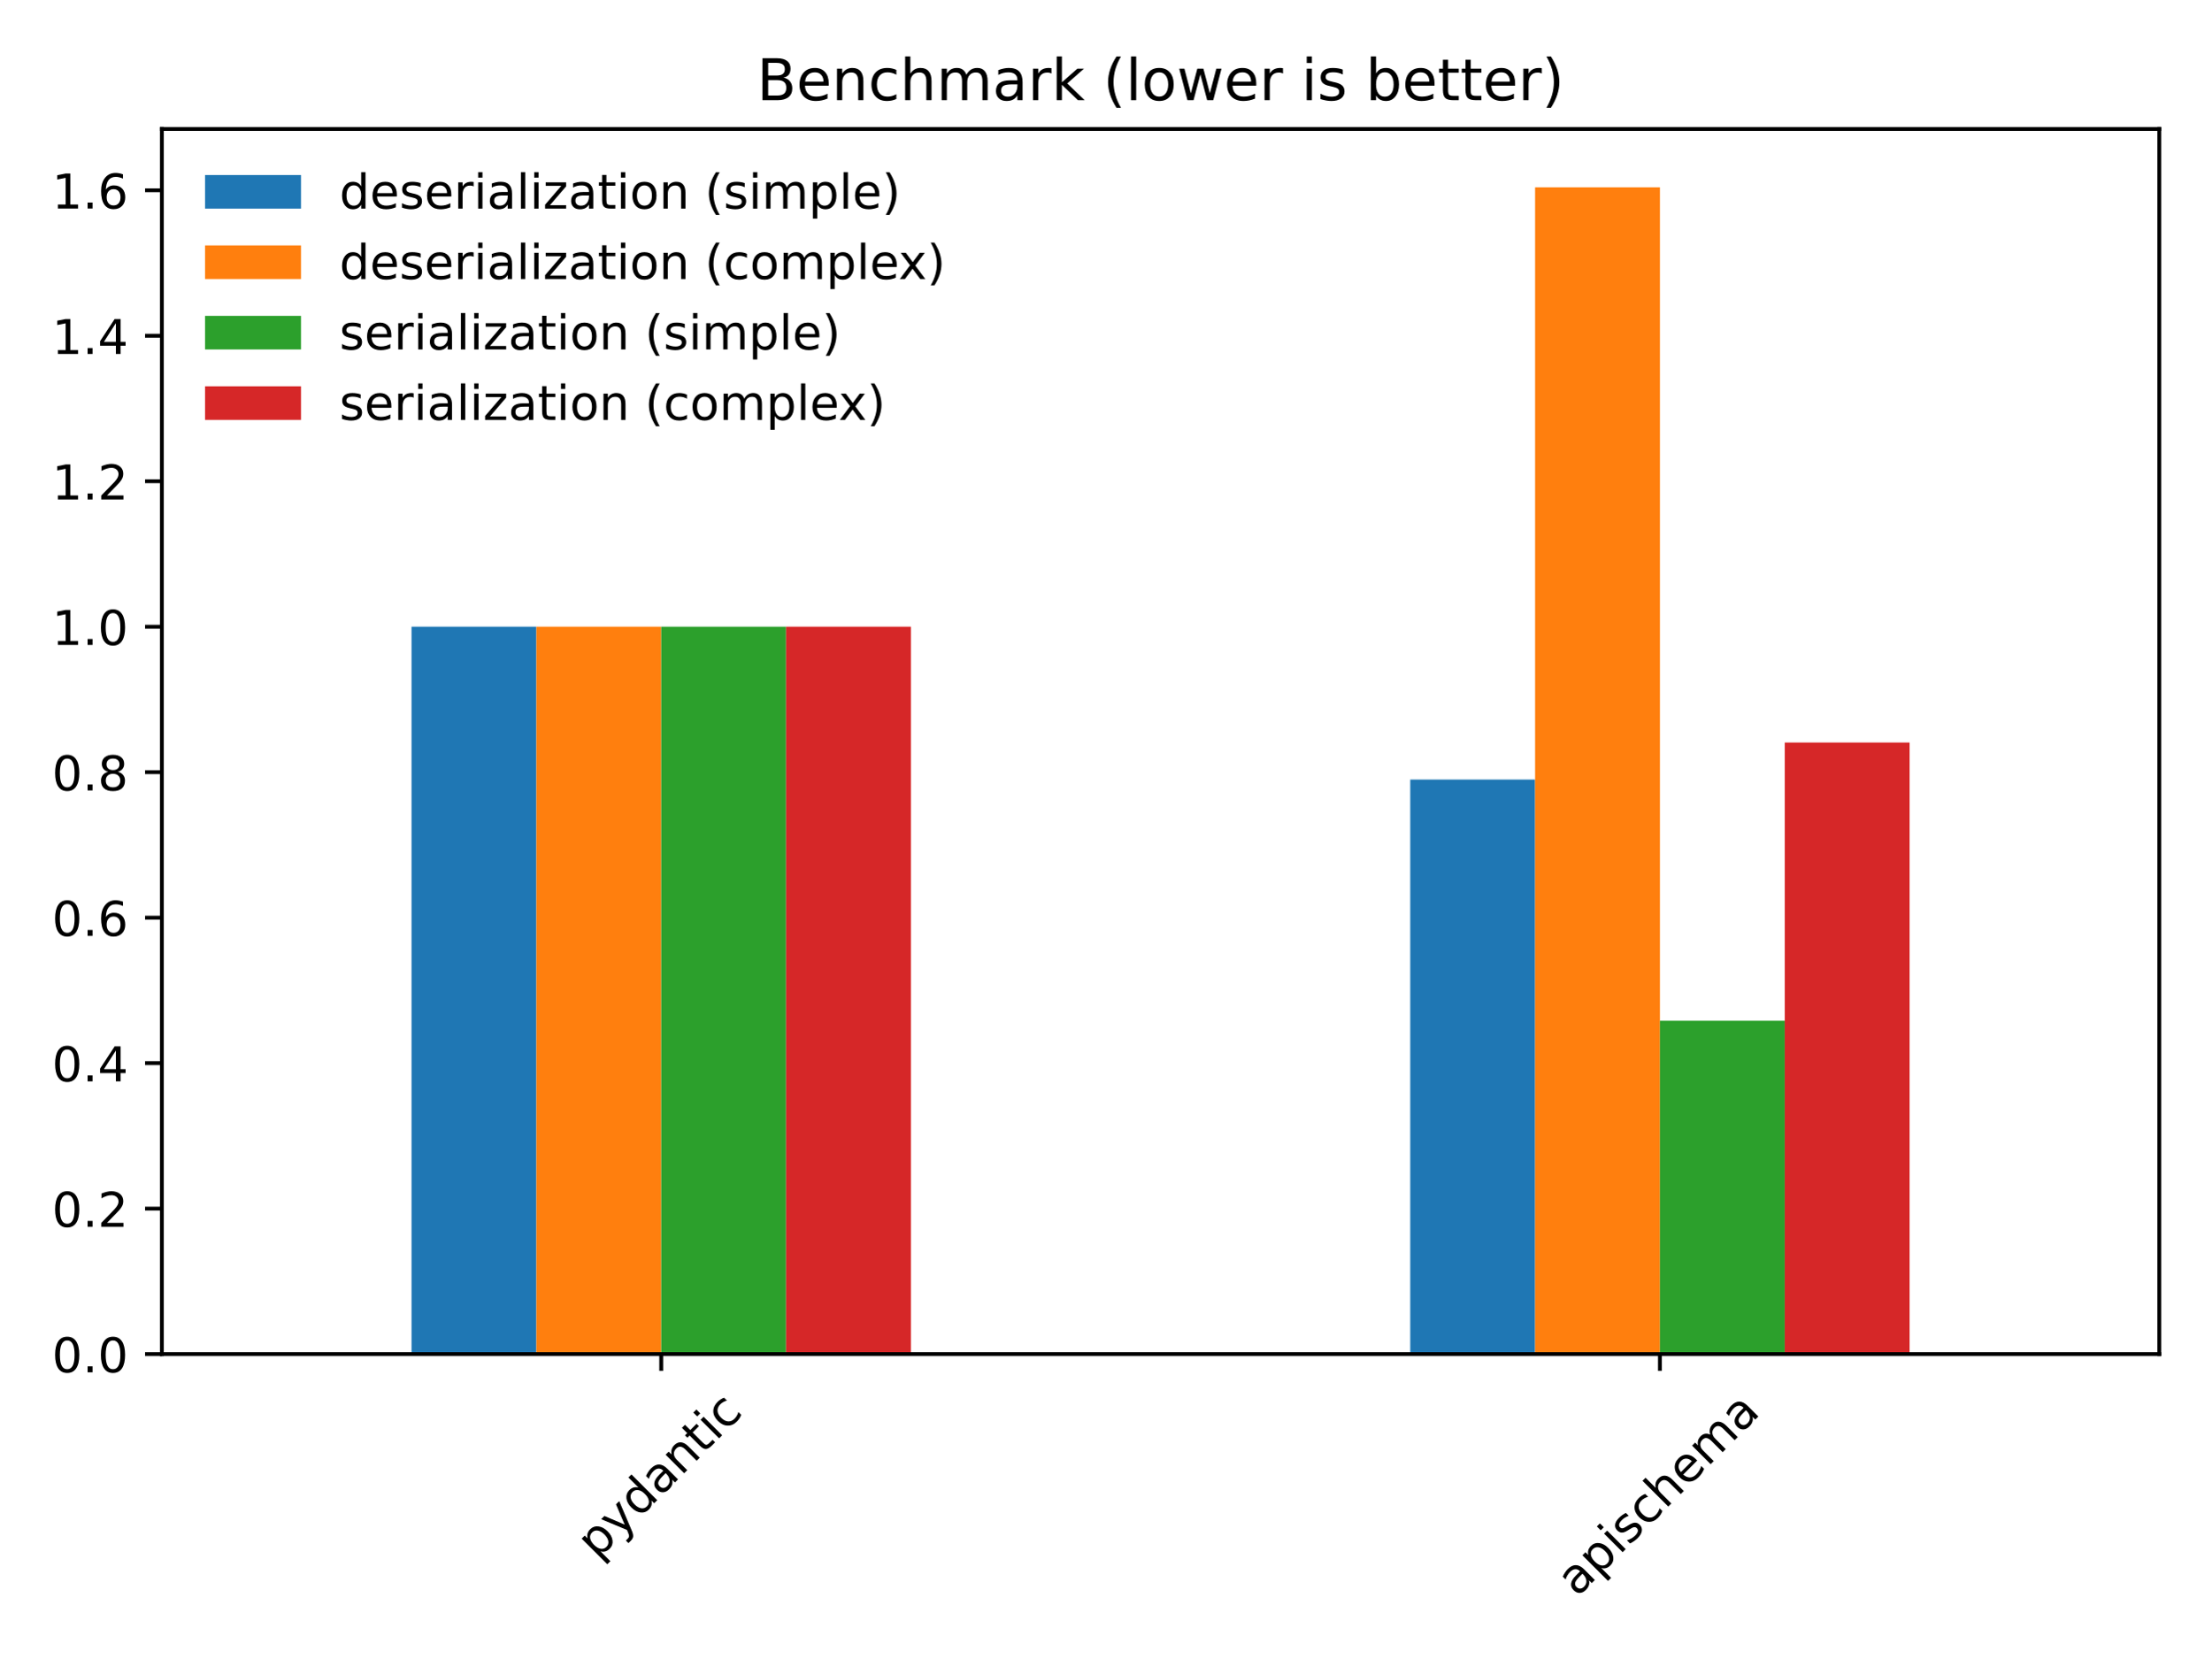
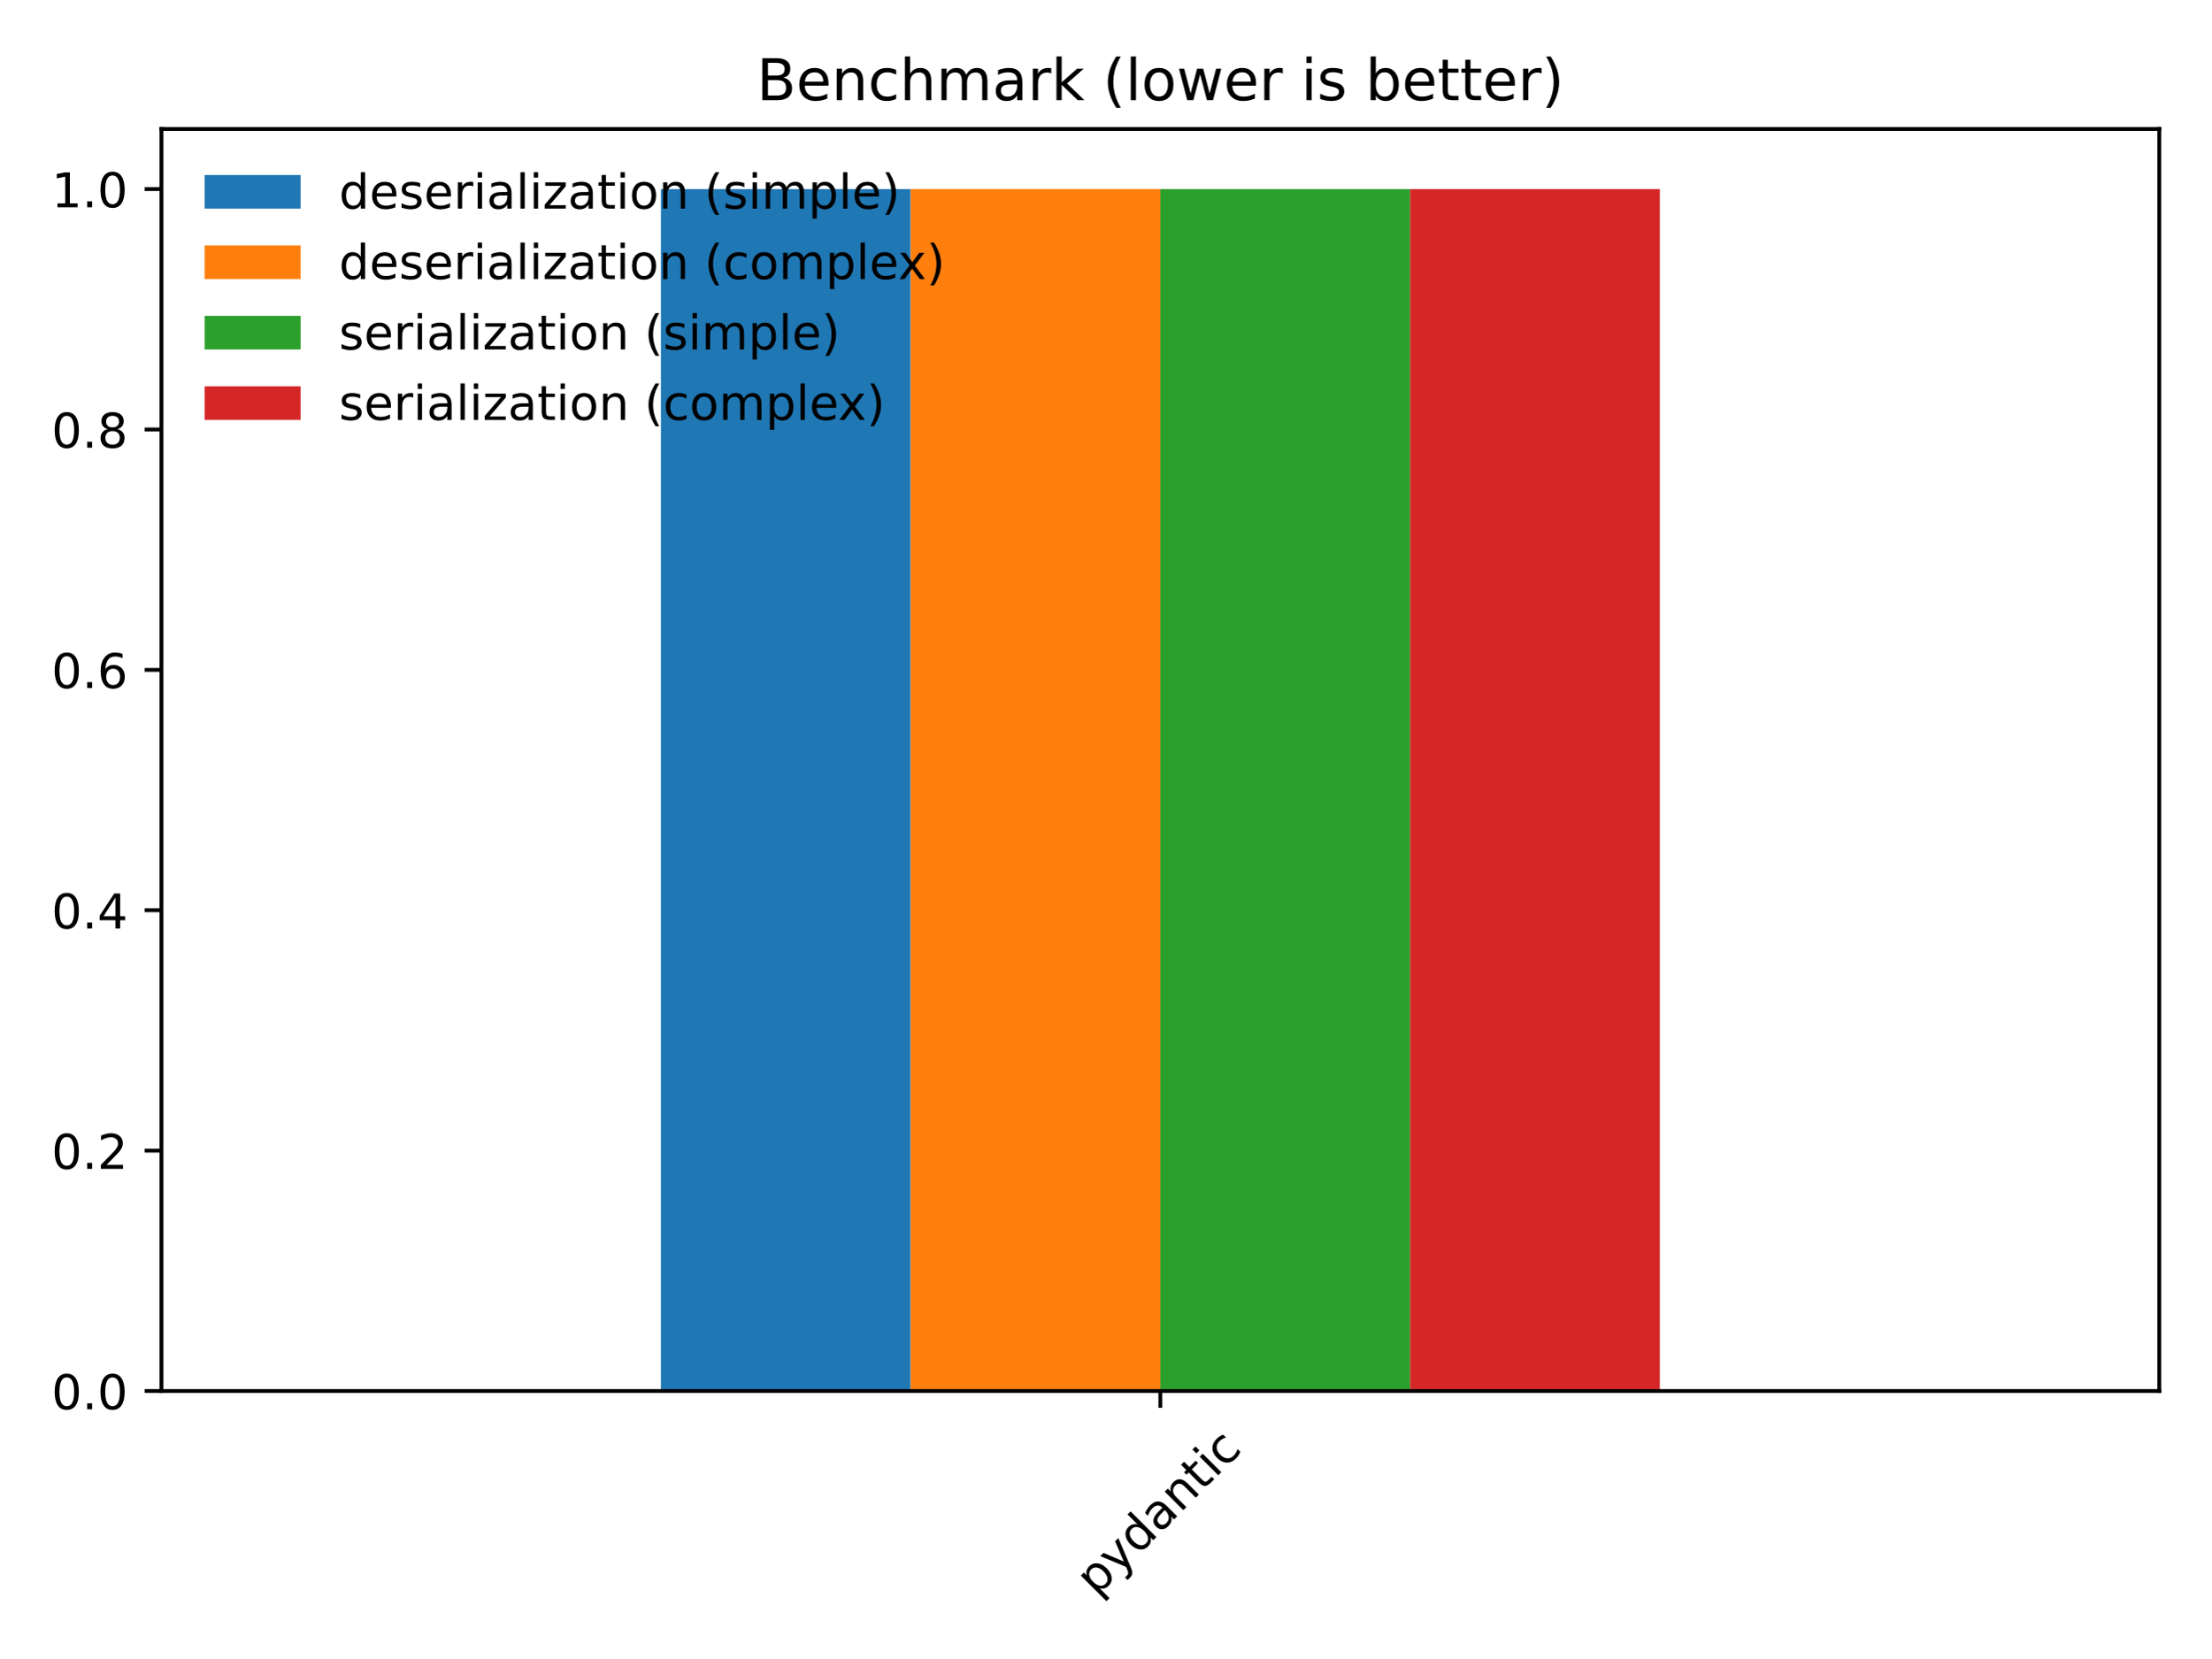
<svg xmlns="http://www.w3.org/2000/svg" xmlns:xlink="http://www.w3.org/1999/xlink" width="460.8pt" height="345.6pt" viewBox="0 0 460.8 345.6" version="1.1">
  <defs>
    <style type="text/css">*{stroke-linejoin: round; stroke-linecap: butt}</style>
  </defs>
  <g id="figure_1">
    <g id="patch_1">
      <path d="M 0 345.6  L 460.8 345.6  L 460.8 0  L 0 0  L 0 345.6  z " style="fill: none" />
    </g>
    <g id="axes_1">
      <g id="patch_2">
-         <path d="M 33.73 282.234  L 450 282.234  L 450 26.88  L 33.73 26.88  L 33.73 282.234  z " style="fill: none" />
+         <path d="M 33.64 289.934  L 450 289.934  L 450 26.88  L 33.64 26.88  L 33.64 289.934  z " style="fill: none" />
      </g>
      <g id="patch_3">
-         <path d="M 85.764 282.234  L 111.781 282.234  L 111.781 130.624  L 85.764 130.624  z " clip-path="url(#pbb17d35398)" style="fill: #1f77b4" />
+         <path d="M 137.73 289.934  L 189.775 289.934  L 189.775 39.406  L 137.73 39.406  z " clip-path="url(#p7fb0a0becb)" style="fill: #1f77b4" />
      </g>
      <g id="patch_4">
-         <path d="M 293.899 282.234  L 319.916 282.234  L 319.916 162.478  L 293.899 162.478  z " clip-path="url(#pbb17d35398)" style="fill: #1f77b4" />
+         <path d="M 189.775 289.934  L 241.82 289.934  L 241.82 39.406  L 189.775 39.406  z " clip-path="url(#p7fb0a0becb)" style="fill: #ff7f0e" />
      </g>
      <g id="patch_5">
-         <path d="M 111.781 282.234  L 137.798 282.234  L 137.798 130.624  L 111.781 130.624  z " clip-path="url(#pbb17d35398)" style="fill: #ff7f0e" />
+         <path d="M 241.82 289.934  L 293.865 289.934  L 293.865 39.406  L 241.82 39.406  z " clip-path="url(#p7fb0a0becb)" style="fill: #2ca02c" />
      </g>
      <g id="patch_6">
-         <path d="M 319.916 282.234  L 345.933 282.234  L 345.933 39.04  L 319.916 39.04  z " clip-path="url(#pbb17d35398)" style="fill: #ff7f0e" />
-       </g>
-       <g id="patch_7">
-         <path d="M 137.798 282.234  L 163.814 282.234  L 163.814 130.624  L 137.798 130.624  z " clip-path="url(#pbb17d35398)" style="fill: #2ca02c" />
-       </g>
-       <g id="patch_8">
-         <path d="M 345.933 282.234  L 371.949 282.234  L 371.949 212.749  L 345.933 212.749  z " clip-path="url(#pbb17d35398)" style="fill: #2ca02c" />
-       </g>
-       <g id="patch_9">
-         <path d="M 163.814 282.234  L 189.831 282.234  L 189.831 130.624  L 163.814 130.624  z " clip-path="url(#pbb17d35398)" style="fill: #d62728" />
-       </g>
-       <g id="patch_10">
-         <path d="M 371.949 282.234  L 397.966 282.234  L 397.966 154.769  L 371.949 154.769  z " clip-path="url(#pbb17d35398)" style="fill: #d62728" />
+         <path d="M 293.865 289.934  L 345.91 289.934  L 345.91 39.406  L 293.865 39.406  z " clip-path="url(#p7fb0a0becb)" style="fill: #d62728" />
      </g>
      <g id="matplotlib.axis_1">
        <g id="xtick_1">
          <g id="line2d_1">
            <defs>
-               <path id="m1eb0ce4821" d="M 0 0  L 0 3.5  " style="stroke: #000000; stroke-width: 0.8" />
+               <path id="mea9a339f14" d="M 0 0  L 0 3.5  " style="stroke: #000000; stroke-width: 0.8" />
            </defs>
            <g>
-               <use xlink:href="#m1eb0ce4821" x="137.798" y="282.234" style="stroke: #000000; stroke-width: 0.8" />
+               <use xlink:href="#mea9a339f14" x="241.82" y="289.934" style="stroke: #000000; stroke-width: 0.8" />
            </g>
          </g>
          <g id="text_1">
-             <g transform="translate(124.4475 325.2092) rotate(-45) scale(0.1 -0.1)">
+             <g transform="translate(228.47 332.9096) rotate(-45) scale(0.1 -0.1)">
              <defs>
                <path id="DejaVuSans-70" d="M 1159 525  L 1159 -1331  L 581 -1331  L 581 3500  L 1159 3500  L 1159 2969  Q 1341 3281 1617 3432  Q 1894 3584 2278 3584  Q 2916 3584 3314 3078  Q 3713 2572 3713 1747  Q 3713 922 3314 415  Q 2916 -91 2278 -91  Q 1894 -91 1617 61  Q 1341 213 1159 525  z M 3116 1747  Q 3116 2381 2855 2742  Q 2594 3103 2138 3103  Q 1681 3103 1420 2742  Q 1159 2381 1159 1747  Q 1159 1113 1420 752  Q 1681 391 2138 391  Q 2594 391 2855 752  Q 3116 1113 3116 1747  z " transform="scale(0.015625)" />
                <path id="DejaVuSans-79" d="M 2059 -325  Q 1816 -950 1584 -1140  Q 1353 -1331 966 -1331  L 506 -1331  L 506 -850  L 844 -850  Q 1081 -850 1212 -737  Q 1344 -625 1503 -206  L 1606 56  L 191 3500  L 800 3500  L 1894 763  L 2988 3500  L 3597 3500  L 2059 -325  z " transform="scale(0.015625)" />
                <path id="DejaVuSans-64" d="M 2906 2969  L 2906 4863  L 3481 4863  L 3481 0  L 2906 0  L 2906 525  Q 2725 213 2448 61  Q 2172 -91 1784 -91  Q 1150 -91 751 415  Q 353 922 353 1747  Q 353 2572 751 3078  Q 1150 3584 1784 3584  Q 2172 3584 2448 3432  Q 2725 3281 2906 2969  z M 947 1747  Q 947 1113 1208 752  Q 1469 391 1925 391  Q 2381 391 2643 752  Q 2906 1113 2906 1747  Q 2906 2381 2643 2742  Q 2381 3103 1925 3103  Q 1469 3103 1208 2742  Q 947 2381 947 1747  z " transform="scale(0.015625)" />
                <path id="DejaVuSans-61" d="M 2194 1759  Q 1497 1759 1228 1600  Q 959 1441 959 1056  Q 959 750 1161 570  Q 1363 391 1709 391  Q 2188 391 2477 730  Q 2766 1069 2766 1631  L 2766 1759  L 2194 1759  z M 3341 1997  L 3341 0  L 2766 0  L 2766 531  Q 2569 213 2275 61  Q 1981 -91 1556 -91  Q 1019 -91 701 211  Q 384 513 384 1019  Q 384 1609 779 1909  Q 1175 2209 1959 2209  L 2766 2209  L 2766 2266  Q 2766 2663 2505 2880  Q 2244 3097 1772 3097  Q 1472 3097 1187 3025  Q 903 2953 641 2809  L 641 3341  Q 956 3463 1253 3523  Q 1550 3584 1831 3584  Q 2591 3584 2966 3190  Q 3341 2797 3341 1997  z " transform="scale(0.015625)" />
                <path id="DejaVuSans-6e" d="M 3513 2113  L 3513 0  L 2938 0  L 2938 2094  Q 2938 2591 2744 2837  Q 2550 3084 2163 3084  Q 1697 3084 1428 2787  Q 1159 2491 1159 1978  L 1159 0  L 581 0  L 581 3500  L 1159 3500  L 1159 2956  Q 1366 3272 1645 3428  Q 1925 3584 2291 3584  Q 2894 3584 3203 3211  Q 3513 2838 3513 2113  z " transform="scale(0.015625)" />
                <path id="DejaVuSans-74" d="M 1172 4494  L 1172 3500  L 2356 3500  L 2356 3053  L 1172 3053  L 1172 1153  Q 1172 725 1289 603  Q 1406 481 1766 481  L 2356 481  L 2356 0  L 1766 0  Q 1100 0 847 248  Q 594 497 594 1153  L 594 3053  L 172 3053  L 172 3500  L 594 3500  L 594 4494  L 1172 4494  z " transform="scale(0.015625)" />
                <path id="DejaVuSans-69" d="M 603 3500  L 1178 3500  L 1178 0  L 603 0  L 603 3500  z M 603 4863  L 1178 4863  L 1178 4134  L 603 4134  L 603 4863  z " transform="scale(0.015625)" />
                <path id="DejaVuSans-63" d="M 3122 3366  L 3122 2828  Q 2878 2963 2633 3030  Q 2388 3097 2138 3097  Q 1578 3097 1268 2742  Q 959 2388 959 1747  Q 959 1106 1268 751  Q 1578 397 2138 397  Q 2388 397 2633 464  Q 2878 531 3122 666  L 3122 134  Q 2881 22 2623 -34  Q 2366 -91 2075 -91  Q 1284 -91 818 406  Q 353 903 353 1747  Q 353 2603 823 3093  Q 1294 3584 2113 3584  Q 2378 3584 2631 3529  Q 2884 3475 3122 3366  z " transform="scale(0.015625)" />
              </defs>
              <use xlink:href="#DejaVuSans-70" />
              <use xlink:href="#DejaVuSans-79" x="63.477" />
              <use xlink:href="#DejaVuSans-64" x="122.656" />
              <use xlink:href="#DejaVuSans-61" x="186.133" />
              <use xlink:href="#DejaVuSans-6e" x="247.412" />
              <use xlink:href="#DejaVuSans-74" x="310.791" />
              <use xlink:href="#DejaVuSans-69" x="350" />
              <use xlink:href="#DejaVuSans-63" x="377.783" />
            </g>
          </g>
        </g>
-         <g id="xtick_2">
-           <g id="line2d_2">
-             <g>
-               <use xlink:href="#m1eb0ce4821" x="345.933" y="282.234" style="stroke: #000000; stroke-width: 0.8" />
-             </g>
-           </g>
-           <g id="text_2">
-             <g transform="translate(328.678 333.0183) rotate(-45) scale(0.1 -0.1)">
-               <defs>
-                 <path id="DejaVuSans-73" d="M 2834 3397  L 2834 2853  Q 2591 2978 2328 3040  Q 2066 3103 1784 3103  Q 1356 3103 1142 2972  Q 928 2841 928 2578  Q 928 2378 1081 2264  Q 1234 2150 1697 2047  L 1894 2003  Q 2506 1872 2764 1633  Q 3022 1394 3022 966  Q 3022 478 2636 193  Q 2250 -91 1575 -91  Q 1294 -91 989 -36  Q 684 19 347 128  L 347 722  Q 666 556 975 473  Q 1284 391 1588 391  Q 1994 391 2212 530  Q 2431 669 2431 922  Q 2431 1156 2273 1281  Q 2116 1406 1581 1522  L 1381 1569  Q 847 1681 609 1914  Q 372 2147 372 2553  Q 372 3047 722 3315  Q 1072 3584 1716 3584  Q 2034 3584 2315 3537  Q 2597 3491 2834 3397  z " transform="scale(0.015625)" />
-                 <path id="DejaVuSans-68" d="M 3513 2113  L 3513 0  L 2938 0  L 2938 2094  Q 2938 2591 2744 2837  Q 2550 3084 2163 3084  Q 1697 3084 1428 2787  Q 1159 2491 1159 1978  L 1159 0  L 581 0  L 581 4863  L 1159 4863  L 1159 2956  Q 1366 3272 1645 3428  Q 1925 3584 2291 3584  Q 2894 3584 3203 3211  Q 3513 2838 3513 2113  z " transform="scale(0.015625)" />
-                 <path id="DejaVuSans-65" d="M 3597 1894  L 3597 1613  L 953 1613  Q 991 1019 1311 708  Q 1631 397 2203 397  Q 2534 397 2845 478  Q 3156 559 3463 722  L 3463 178  Q 3153 47 2828 -22  Q 2503 -91 2169 -91  Q 1331 -91 842 396  Q 353 884 353 1716  Q 353 2575 817 3079  Q 1281 3584 2069 3584  Q 2775 3584 3186 3129  Q 3597 2675 3597 1894  z M 3022 2063  Q 3016 2534 2758 2815  Q 2500 3097 2075 3097  Q 1594 3097 1305 2825  Q 1016 2553 972 2059  L 3022 2063  z " transform="scale(0.015625)" />
-                 <path id="DejaVuSans-6d" d="M 3328 2828  Q 3544 3216 3844 3400  Q 4144 3584 4550 3584  Q 5097 3584 5394 3201  Q 5691 2819 5691 2113  L 5691 0  L 5113 0  L 5113 2094  Q 5113 2597 4934 2840  Q 4756 3084 4391 3084  Q 3944 3084 3684 2787  Q 3425 2491 3425 1978  L 3425 0  L 2847 0  L 2847 2094  Q 2847 2600 2669 2842  Q 2491 3084 2119 3084  Q 1678 3084 1418 2786  Q 1159 2488 1159 1978  L 1159 0  L 581 0  L 581 3500  L 1159 3500  L 1159 2956  Q 1356 3278 1631 3431  Q 1906 3584 2284 3584  Q 2666 3584 2933 3390  Q 3200 3197 3328 2828  z " transform="scale(0.015625)" />
-               </defs>
-               <use xlink:href="#DejaVuSans-61" />
-               <use xlink:href="#DejaVuSans-70" x="61.279" />
-               <use xlink:href="#DejaVuSans-69" x="124.756" />
-               <use xlink:href="#DejaVuSans-73" x="152.539" />
-               <use xlink:href="#DejaVuSans-63" x="204.639" />
-               <use xlink:href="#DejaVuSans-68" x="259.619" />
-               <use xlink:href="#DejaVuSans-65" x="322.998" />
-               <use xlink:href="#DejaVuSans-6d" x="384.521" />
-               <use xlink:href="#DejaVuSans-61" x="481.934" />
-             </g>
-           </g>
-         </g>
      </g>
      <g id="matplotlib.axis_2">
        <g id="ytick_1">
-           <g id="line2d_3">
+           <g id="line2d_2">
            <defs>
-               <path id="ma65722abaa" d="M 0 0  L -3.5 0  " style="stroke: #000000; stroke-width: 0.8" />
+               <path id="m61d8be212e" d="M 0 0  L -3.5 0  " style="stroke: #000000; stroke-width: 0.8" />
            </defs>
            <g>
-               <use xlink:href="#ma65722abaa" x="33.73" y="282.234" style="stroke: #000000; stroke-width: 0.8" />
-             </g>
-           </g>
-           <g id="text_3">
-             <g transform="translate(10.82687 286.0333) scale(0.1 -0.1)">
+               <use xlink:href="#m61d8be212e" x="33.64" y="289.934" style="stroke: #000000; stroke-width: 0.8" />
+             </g>
+           </g>
+           <g id="text_2">
+             <g transform="translate(10.73687 293.7337) scale(0.1 -0.1)">
              <defs>
                <path id="DejaVuSans-30" d="M 2034 4250  Q 1547 4250 1301 3770  Q 1056 3291 1056 2328  Q 1056 1369 1301 889  Q 1547 409 2034 409  Q 2525 409 2770 889  Q 3016 1369 3016 2328  Q 3016 3291 2770 3770  Q 2525 4250 2034 4250  z M 2034 4750  Q 2819 4750 3233 4129  Q 3647 3509 3647 2328  Q 3647 1150 3233 529  Q 2819 -91 2034 -91  Q 1250 -91 836 529  Q 422 1150 422 2328  Q 422 3509 836 4129  Q 1250 4750 2034 4750  z " transform="scale(0.015625)" />
                <path id="DejaVuSans-2e" d="M 684 794  L 1344 794  L 1344 0  L 684 0  L 684 794  z " transform="scale(0.015625)" />
              </defs>
              <use xlink:href="#DejaVuSans-30" />
              <use xlink:href="#DejaVuSans-2e" x="63.623" />
              <use xlink:href="#DejaVuSans-30" x="95.41" />
            </g>
          </g>
        </g>
        <g id="ytick_2">
+           <g id="line2d_3">
+             <g>
+               <use xlink:href="#m61d8be212e" x="33.64" y="239.829" style="stroke: #000000; stroke-width: 0.8" />
+             </g>
+           </g>
+           <g id="text_3">
+             <g transform="translate(10.73687 243.628) scale(0.1 -0.1)">
+               <defs>
+                 <path id="DejaVuSans-32" d="M 1228 531  L 3431 531  L 3431 0  L 469 0  L 469 531  Q 828 903 1448 1529  Q 2069 2156 2228 2338  Q 2531 2678 2651 2914  Q 2772 3150 2772 3378  Q 2772 3750 2511 3984  Q 2250 4219 1831 4219  Q 1534 4219 1204 4116  Q 875 4013 500 3803  L 500 4441  Q 881 4594 1212 4672  Q 1544 4750 1819 4750  Q 2544 4750 2975 4387  Q 3406 4025 3406 3419  Q 3406 3131 3298 2873  Q 3191 2616 2906 2266  Q 2828 2175 2409 1742  Q 1991 1309 1228 531  z " transform="scale(0.015625)" />
+               </defs>
+               <use xlink:href="#DejaVuSans-30" />
+               <use xlink:href="#DejaVuSans-2e" x="63.623" />
+               <use xlink:href="#DejaVuSans-32" x="95.41" />
+             </g>
+           </g>
+         </g>
+         <g id="ytick_3">
          <g id="line2d_4">
            <g>
-               <use xlink:href="#ma65722abaa" x="33.73" y="251.912" style="stroke: #000000; stroke-width: 0.8" />
+               <use xlink:href="#m61d8be212e" x="33.64" y="189.723" style="stroke: #000000; stroke-width: 0.8" />
            </g>
          </g>
          <g id="text_4">
-             <g transform="translate(10.82687 255.7112) scale(0.1 -0.1)">
-               <defs>
-                 <path id="DejaVuSans-32" d="M 1228 531  L 3431 531  L 3431 0  L 469 0  L 469 531  Q 828 903 1448 1529  Q 2069 2156 2228 2338  Q 2531 2678 2651 2914  Q 2772 3150 2772 3378  Q 2772 3750 2511 3984  Q 2250 4219 1831 4219  Q 1534 4219 1204 4116  Q 875 4013 500 3803  L 500 4441  Q 881 4594 1212 4672  Q 1544 4750 1819 4750  Q 2544 4750 2975 4387  Q 3406 4025 3406 3419  Q 3406 3131 3298 2873  Q 3191 2616 2906 2266  Q 2828 2175 2409 1742  Q 1991 1309 1228 531  z " transform="scale(0.015625)" />
-               </defs>
-               <use xlink:href="#DejaVuSans-30" />
-               <use xlink:href="#DejaVuSans-2e" x="63.623" />
-               <use xlink:href="#DejaVuSans-32" x="95.41" />
-             </g>
-           </g>
-         </g>
-         <g id="ytick_3">
+             <g transform="translate(10.73687 193.5224) scale(0.1 -0.1)">
+               <defs>
+                 <path id="DejaVuSans-34" d="M 2419 4116  L 825 1625  L 2419 1625  L 2419 4116  z M 2253 4666  L 3047 4666  L 3047 1625  L 3713 1625  L 3713 1100  L 3047 1100  L 3047 0  L 2419 0  L 2419 1100  L 313 1100  L 313 1709  L 2253 4666  z " transform="scale(0.015625)" />
+               </defs>
+               <use xlink:href="#DejaVuSans-30" />
+               <use xlink:href="#DejaVuSans-2e" x="63.623" />
+               <use xlink:href="#DejaVuSans-34" x="95.41" />
+             </g>
+           </g>
+         </g>
+         <g id="ytick_4">
          <g id="line2d_5">
            <g>
-               <use xlink:href="#ma65722abaa" x="33.73" y="221.59" style="stroke: #000000; stroke-width: 0.8" />
+               <use xlink:href="#m61d8be212e" x="33.64" y="139.618" style="stroke: #000000; stroke-width: 0.8" />
            </g>
          </g>
          <g id="text_5">
-             <g transform="translate(10.82687 225.3892) scale(0.1 -0.1)">
-               <defs>
-                 <path id="DejaVuSans-34" d="M 2419 4116  L 825 1625  L 2419 1625  L 2419 4116  z M 2253 4666  L 3047 4666  L 3047 1625  L 3713 1625  L 3713 1100  L 3047 1100  L 3047 0  L 2419 0  L 2419 1100  L 313 1100  L 313 1709  L 2253 4666  z " transform="scale(0.015625)" />
-               </defs>
-               <use xlink:href="#DejaVuSans-30" />
-               <use xlink:href="#DejaVuSans-2e" x="63.623" />
-               <use xlink:href="#DejaVuSans-34" x="95.41" />
-             </g>
-           </g>
-         </g>
-         <g id="ytick_4">
+             <g transform="translate(10.73687 143.4168) scale(0.1 -0.1)">
+               <defs>
+                 <path id="DejaVuSans-36" d="M 2113 2584  Q 1688 2584 1439 2293  Q 1191 2003 1191 1497  Q 1191 994 1439 701  Q 1688 409 2113 409  Q 2538 409 2786 701  Q 3034 994 3034 1497  Q 3034 2003 2786 2293  Q 2538 2584 2113 2584  z M 3366 4563  L 3366 3988  Q 3128 4100 2886 4159  Q 2644 4219 2406 4219  Q 1781 4219 1451 3797  Q 1122 3375 1075 2522  Q 1259 2794 1537 2939  Q 1816 3084 2150 3084  Q 2853 3084 3261 2657  Q 3669 2231 3669 1497  Q 3669 778 3244 343  Q 2819 -91 2113 -91  Q 1303 -91 875 529  Q 447 1150 447 2328  Q 447 3434 972 4092  Q 1497 4750 2381 4750  Q 2619 4750 2861 4703  Q 3103 4656 3366 4563  z " transform="scale(0.015625)" />
+               </defs>
+               <use xlink:href="#DejaVuSans-30" />
+               <use xlink:href="#DejaVuSans-2e" x="63.623" />
+               <use xlink:href="#DejaVuSans-36" x="95.41" />
+             </g>
+           </g>
+         </g>
+         <g id="ytick_5">
          <g id="line2d_6">
            <g>
-               <use xlink:href="#ma65722abaa" x="33.73" y="191.268" style="stroke: #000000; stroke-width: 0.8" />
+               <use xlink:href="#m61d8be212e" x="33.64" y="89.512" style="stroke: #000000; stroke-width: 0.8" />
            </g>
          </g>
          <g id="text_6">
-             <g transform="translate(10.82687 195.0672) scale(0.1 -0.1)">
-               <defs>
-                 <path id="DejaVuSans-36" d="M 2113 2584  Q 1688 2584 1439 2293  Q 1191 2003 1191 1497  Q 1191 994 1439 701  Q 1688 409 2113 409  Q 2538 409 2786 701  Q 3034 994 3034 1497  Q 3034 2003 2786 2293  Q 2538 2584 2113 2584  z M 3366 4563  L 3366 3988  Q 3128 4100 2886 4159  Q 2644 4219 2406 4219  Q 1781 4219 1451 3797  Q 1122 3375 1075 2522  Q 1259 2794 1537 2939  Q 1816 3084 2150 3084  Q 2853 3084 3261 2657  Q 3669 2231 3669 1497  Q 3669 778 3244 343  Q 2819 -91 2113 -91  Q 1303 -91 875 529  Q 447 1150 447 2328  Q 447 3434 972 4092  Q 1497 4750 2381 4750  Q 2619 4750 2861 4703  Q 3103 4656 3366 4563  z " transform="scale(0.015625)" />
-               </defs>
-               <use xlink:href="#DejaVuSans-30" />
-               <use xlink:href="#DejaVuSans-2e" x="63.623" />
-               <use xlink:href="#DejaVuSans-36" x="95.41" />
-             </g>
-           </g>
-         </g>
-         <g id="ytick_5">
+             <g transform="translate(10.73687 93.31123) scale(0.1 -0.1)">
+               <defs>
+                 <path id="DejaVuSans-38" d="M 2034 2216  Q 1584 2216 1326 1975  Q 1069 1734 1069 1313  Q 1069 891 1326 650  Q 1584 409 2034 409  Q 2484 409 2743 651  Q 3003 894 3003 1313  Q 3003 1734 2745 1975  Q 2488 2216 2034 2216  z M 1403 2484  Q 997 2584 770 2862  Q 544 3141 544 3541  Q 544 4100 942 4425  Q 1341 4750 2034 4750  Q 2731 4750 3128 4425  Q 3525 4100 3525 3541  Q 3525 3141 3298 2862  Q 3072 2584 2669 2484  Q 3125 2378 3379 2068  Q 3634 1759 3634 1313  Q 3634 634 3220 271  Q 2806 -91 2034 -91  Q 1263 -91 848 271  Q 434 634 434 1313  Q 434 1759 690 2068  Q 947 2378 1403 2484  z M 1172 3481  Q 1172 3119 1398 2916  Q 1625 2713 2034 2713  Q 2441 2713 2670 2916  Q 2900 3119 2900 3481  Q 2900 3844 2670 4047  Q 2441 4250 2034 4250  Q 1625 4250 1398 4047  Q 1172 3844 1172 3481  z " transform="scale(0.015625)" />
+               </defs>
+               <use xlink:href="#DejaVuSans-30" />
+               <use xlink:href="#DejaVuSans-2e" x="63.623" />
+               <use xlink:href="#DejaVuSans-38" x="95.41" />
+             </g>
+           </g>
+         </g>
+         <g id="ytick_6">
          <g id="line2d_7">
            <g>
-               <use xlink:href="#ma65722abaa" x="33.73" y="160.946" style="stroke: #000000; stroke-width: 0.8" />
+               <use xlink:href="#m61d8be212e" x="33.64" y="39.406" style="stroke: #000000; stroke-width: 0.8" />
            </g>
          </g>
          <g id="text_7">
-             <g transform="translate(10.82687 164.7452) scale(0.1 -0.1)">
-               <defs>
-                 <path id="DejaVuSans-38" d="M 2034 2216  Q 1584 2216 1326 1975  Q 1069 1734 1069 1313  Q 1069 891 1326 650  Q 1584 409 2034 409  Q 2484 409 2743 651  Q 3003 894 3003 1313  Q 3003 1734 2745 1975  Q 2488 2216 2034 2216  z M 1403 2484  Q 997 2584 770 2862  Q 544 3141 544 3541  Q 544 4100 942 4425  Q 1341 4750 2034 4750  Q 2731 4750 3128 4425  Q 3525 4100 3525 3541  Q 3525 3141 3298 2862  Q 3072 2584 2669 2484  Q 3125 2378 3379 2068  Q 3634 1759 3634 1313  Q 3634 634 3220 271  Q 2806 -91 2034 -91  Q 1263 -91 848 271  Q 434 634 434 1313  Q 434 1759 690 2068  Q 947 2378 1403 2484  z M 1172 3481  Q 1172 3119 1398 2916  Q 1625 2713 2034 2713  Q 2441 2713 2670 2916  Q 2900 3119 2900 3481  Q 2900 3844 2670 4047  Q 2441 4250 2034 4250  Q 1625 4250 1398 4047  Q 1172 3844 1172 3481  z " transform="scale(0.015625)" />
-               </defs>
-               <use xlink:href="#DejaVuSans-30" />
-               <use xlink:href="#DejaVuSans-2e" x="63.623" />
-               <use xlink:href="#DejaVuSans-38" x="95.41" />
-             </g>
-           </g>
-         </g>
-         <g id="ytick_6">
-           <g id="line2d_8">
-             <g>
-               <use xlink:href="#ma65722abaa" x="33.73" y="130.624" style="stroke: #000000; stroke-width: 0.8" />
-             </g>
-           </g>
-           <g id="text_8">
-             <g transform="translate(10.82687 134.4232) scale(0.1 -0.1)">
+             <g transform="translate(10.73687 43.20562) scale(0.1 -0.1)">
              <defs>
                <path id="DejaVuSans-31" d="M 794 531  L 1825 531  L 1825 4091  L 703 3866  L 703 4441  L 1819 4666  L 2450 4666  L 2450 531  L 3481 531  L 3481 0  L 794 0  L 794 531  z " transform="scale(0.015625)" />
              </defs>
              <use xlink:href="#DejaVuSans-31" />
              <use xlink:href="#DejaVuSans-2e" x="63.623" />
              <use xlink:href="#DejaVuSans-30" x="95.41" />
            </g>
          </g>
        </g>
-         <g id="ytick_7">
-           <g id="line2d_9">
-             <g>
-               <use xlink:href="#ma65722abaa" x="33.73" y="100.302" style="stroke: #000000; stroke-width: 0.8" />
-             </g>
-           </g>
-           <g id="text_9">
-             <g transform="translate(10.82687 104.1012) scale(0.1 -0.1)">
-               <use xlink:href="#DejaVuSans-31" />
-               <use xlink:href="#DejaVuSans-2e" x="63.623" />
-               <use xlink:href="#DejaVuSans-32" x="95.41" />
-             </g>
-           </g>
-         </g>
-         <g id="ytick_8">
-           <g id="line2d_10">
-             <g>
-               <use xlink:href="#ma65722abaa" x="33.73" y="69.98" style="stroke: #000000; stroke-width: 0.8" />
-             </g>
-           </g>
-           <g id="text_10">
-             <g transform="translate(10.82687 73.77918) scale(0.1 -0.1)">
-               <use xlink:href="#DejaVuSans-31" />
-               <use xlink:href="#DejaVuSans-2e" x="63.623" />
-               <use xlink:href="#DejaVuSans-34" x="95.41" />
-             </g>
-           </g>
-         </g>
-         <g id="ytick_9">
-           <g id="line2d_11">
-             <g>
-               <use xlink:href="#ma65722abaa" x="33.73" y="39.658" style="stroke: #000000; stroke-width: 0.8" />
-             </g>
-           </g>
-           <g id="text_11">
-             <g transform="translate(10.82687 43.45717) scale(0.1 -0.1)">
-               <use xlink:href="#DejaVuSans-31" />
-               <use xlink:href="#DejaVuSans-2e" x="63.623" />
-               <use xlink:href="#DejaVuSans-36" x="95.41" />
-             </g>
-           </g>
-         </g>
-       </g>
-       <g id="patch_11">
-         <path d="M 33.73 282.234  L 33.73 26.88  " style="fill: none; stroke: #000000; stroke-width: 0.8; stroke-linejoin: miter; stroke-linecap: square" />
-       </g>
-       <g id="patch_12">
-         <path d="M 450 282.234  L 450 26.88  " style="fill: none; stroke: #000000; stroke-width: 0.8; stroke-linejoin: miter; stroke-linecap: square" />
-       </g>
-       <g id="patch_13">
-         <path d="M 33.73 282.234  L 450 282.234  " style="fill: none; stroke: #000000; stroke-width: 0.8; stroke-linejoin: miter; stroke-linecap: square" />
-       </g>
-       <g id="patch_14">
-         <path d="M 33.73 26.88  L 450 26.88  " style="fill: none; stroke: #000000; stroke-width: 0.8; stroke-linejoin: miter; stroke-linecap: square" />
-       </g>
-       <g id="text_12">
-         <g transform="translate(157.7281 20.88) scale(0.12 -0.12)">
+       </g>
+       <g id="patch_7">
+         <path d="M 33.64 289.934  L 33.64 26.88  " style="fill: none; stroke: #000000; stroke-width: 0.8; stroke-linejoin: miter; stroke-linecap: square" />
+       </g>
+       <g id="patch_8">
+         <path d="M 450 289.934  L 450 26.88  " style="fill: none; stroke: #000000; stroke-width: 0.8; stroke-linejoin: miter; stroke-linecap: square" />
+       </g>
+       <g id="patch_9">
+         <path d="M 33.64 289.934  L 450 289.934  " style="fill: none; stroke: #000000; stroke-width: 0.8; stroke-linejoin: miter; stroke-linecap: square" />
+       </g>
+       <g id="patch_10">
+         <path d="M 33.64 26.88  L 450 26.88  " style="fill: none; stroke: #000000; stroke-width: 0.8; stroke-linejoin: miter; stroke-linecap: square" />
+       </g>
+       <g id="text_8">
+         <g transform="translate(157.6831 20.88) scale(0.12 -0.12)">
          <defs>
            <path id="DejaVuSans-42" d="M 1259 2228  L 1259 519  L 2272 519  Q 2781 519 3026 730  Q 3272 941 3272 1375  Q 3272 1813 3026 2020  Q 2781 2228 2272 2228  L 1259 2228  z M 1259 4147  L 1259 2741  L 2194 2741  Q 2656 2741 2882 2914  Q 3109 3088 3109 3444  Q 3109 3797 2882 3972  Q 2656 4147 2194 4147  L 1259 4147  z M 628 4666  L 2241 4666  Q 2963 4666 3353 4366  Q 3744 4066 3744 3513  Q 3744 3084 3544 2831  Q 3344 2578 2956 2516  Q 3422 2416 3680 2098  Q 3938 1781 3938 1306  Q 3938 681 3513 340  Q 3088 0 2303 0  L 628 0  L 628 4666  z " transform="scale(0.015625)" />
+             <path id="DejaVuSans-65" d="M 3597 1894  L 3597 1613  L 953 1613  Q 991 1019 1311 708  Q 1631 397 2203 397  Q 2534 397 2845 478  Q 3156 559 3463 722  L 3463 178  Q 3153 47 2828 -22  Q 2503 -91 2169 -91  Q 1331 -91 842 396  Q 353 884 353 1716  Q 353 2575 817 3079  Q 1281 3584 2069 3584  Q 2775 3584 3186 3129  Q 3597 2675 3597 1894  z M 3022 2063  Q 3016 2534 2758 2815  Q 2500 3097 2075 3097  Q 1594 3097 1305 2825  Q 1016 2553 972 2059  L 3022 2063  z " transform="scale(0.015625)" />
+             <path id="DejaVuSans-68" d="M 3513 2113  L 3513 0  L 2938 0  L 2938 2094  Q 2938 2591 2744 2837  Q 2550 3084 2163 3084  Q 1697 3084 1428 2787  Q 1159 2491 1159 1978  L 1159 0  L 581 0  L 581 4863  L 1159 4863  L 1159 2956  Q 1366 3272 1645 3428  Q 1925 3584 2291 3584  Q 2894 3584 3203 3211  Q 3513 2838 3513 2113  z " transform="scale(0.015625)" />
+             <path id="DejaVuSans-6d" d="M 3328 2828  Q 3544 3216 3844 3400  Q 4144 3584 4550 3584  Q 5097 3584 5394 3201  Q 5691 2819 5691 2113  L 5691 0  L 5113 0  L 5113 2094  Q 5113 2597 4934 2840  Q 4756 3084 4391 3084  Q 3944 3084 3684 2787  Q 3425 2491 3425 1978  L 3425 0  L 2847 0  L 2847 2094  Q 2847 2600 2669 2842  Q 2491 3084 2119 3084  Q 1678 3084 1418 2786  Q 1159 2488 1159 1978  L 1159 0  L 581 0  L 581 3500  L 1159 3500  L 1159 2956  Q 1356 3278 1631 3431  Q 1906 3584 2284 3584  Q 2666 3584 2933 3390  Q 3200 3197 3328 2828  z " transform="scale(0.015625)" />
            <path id="DejaVuSans-72" d="M 2631 2963  Q 2534 3019 2420 3045  Q 2306 3072 2169 3072  Q 1681 3072 1420 2755  Q 1159 2438 1159 1844  L 1159 0  L 581 0  L 581 3500  L 1159 3500  L 1159 2956  Q 1341 3275 1631 3429  Q 1922 3584 2338 3584  Q 2397 3584 2469 3576  Q 2541 3569 2628 3553  L 2631 2963  z " transform="scale(0.015625)" />
            <path id="DejaVuSans-6b" d="M 581 4863  L 1159 4863  L 1159 1991  L 2875 3500  L 3609 3500  L 1753 1863  L 3688 0  L 2938 0  L 1159 1709  L 1159 0  L 581 0  L 581 4863  z " transform="scale(0.015625)" />
            <path id="DejaVuSans-20" transform="scale(0.015625)" />
            <path id="DejaVuSans-28" d="M 1984 4856  Q 1566 4138 1362 3434  Q 1159 2731 1159 2009  Q 1159 1288 1364 580  Q 1569 -128 1984 -844  L 1484 -844  Q 1016 -109 783 600  Q 550 1309 550 2009  Q 550 2706 781 3412  Q 1013 4119 1484 4856  L 1984 4856  z " transform="scale(0.015625)" />
            <path id="DejaVuSans-6c" d="M 603 4863  L 1178 4863  L 1178 0  L 603 0  L 603 4863  z " transform="scale(0.015625)" />
            <path id="DejaVuSans-6f" d="M 1959 3097  Q 1497 3097 1228 2736  Q 959 2375 959 1747  Q 959 1119 1226 758  Q 1494 397 1959 397  Q 2419 397 2687 759  Q 2956 1122 2956 1747  Q 2956 2369 2687 2733  Q 2419 3097 1959 3097  z M 1959 3584  Q 2709 3584 3137 3096  Q 3566 2609 3566 1747  Q 3566 888 3137 398  Q 2709 -91 1959 -91  Q 1206 -91 779 398  Q 353 888 353 1747  Q 353 2609 779 3096  Q 1206 3584 1959 3584  z " transform="scale(0.015625)" />
            <path id="DejaVuSans-77" d="M 269 3500  L 844 3500  L 1563 769  L 2278 3500  L 2956 3500  L 3675 769  L 4391 3500  L 4966 3500  L 4050 0  L 3372 0  L 2619 2869  L 1863 0  L 1184 0  L 269 3500  z " transform="scale(0.015625)" />
+             <path id="DejaVuSans-73" d="M 2834 3397  L 2834 2853  Q 2591 2978 2328 3040  Q 2066 3103 1784 3103  Q 1356 3103 1142 2972  Q 928 2841 928 2578  Q 928 2378 1081 2264  Q 1234 2150 1697 2047  L 1894 2003  Q 2506 1872 2764 1633  Q 3022 1394 3022 966  Q 3022 478 2636 193  Q 2250 -91 1575 -91  Q 1294 -91 989 -36  Q 684 19 347 128  L 347 722  Q 666 556 975 473  Q 1284 391 1588 391  Q 1994 391 2212 530  Q 2431 669 2431 922  Q 2431 1156 2273 1281  Q 2116 1406 1581 1522  L 1381 1569  Q 847 1681 609 1914  Q 372 2147 372 2553  Q 372 3047 722 3315  Q 1072 3584 1716 3584  Q 2034 3584 2315 3537  Q 2597 3491 2834 3397  z " transform="scale(0.015625)" />
            <path id="DejaVuSans-62" d="M 3116 1747  Q 3116 2381 2855 2742  Q 2594 3103 2138 3103  Q 1681 3103 1420 2742  Q 1159 2381 1159 1747  Q 1159 1113 1420 752  Q 1681 391 2138 391  Q 2594 391 2855 752  Q 3116 1113 3116 1747  z M 1159 2969  Q 1341 3281 1617 3432  Q 1894 3584 2278 3584  Q 2916 3584 3314 3078  Q 3713 2572 3713 1747  Q 3713 922 3314 415  Q 2916 -91 2278 -91  Q 1894 -91 1617 61  Q 1341 213 1159 525  L 1159 0  L 581 0  L 581 4863  L 1159 4863  L 1159 2969  z " transform="scale(0.015625)" />
            <path id="DejaVuSans-29" d="M 513 4856  L 1013 4856  Q 1481 4119 1714 3412  Q 1947 2706 1947 2009  Q 1947 1309 1714 600  Q 1481 -109 1013 -844  L 513 -844  Q 928 -128 1133 580  Q 1338 1288 1338 2009  Q 1338 2731 1133 3434  Q 928 4138 513 4856  z " transform="scale(0.015625)" />
          </defs>
          <use xlink:href="#DejaVuSans-42" />
          <use xlink:href="#DejaVuSans-65" x="68.604" />
          <use xlink:href="#DejaVuSans-6e" x="130.127" />
          <use xlink:href="#DejaVuSans-63" x="193.506" />
          <use xlink:href="#DejaVuSans-68" x="248.486" />
          <use xlink:href="#DejaVuSans-6d" x="311.865" />
          <use xlink:href="#DejaVuSans-61" x="409.277" />
          <use xlink:href="#DejaVuSans-72" x="470.557" />
          <use xlink:href="#DejaVuSans-6b" x="511.67" />
          <use xlink:href="#DejaVuSans-20" x="569.58" />
          <use xlink:href="#DejaVuSans-28" x="601.367" />
          <use xlink:href="#DejaVuSans-6c" x="640.381" />
          <use xlink:href="#DejaVuSans-6f" x="668.164" />
          <use xlink:href="#DejaVuSans-77" x="729.346" />
          <use xlink:href="#DejaVuSans-65" x="811.133" />
          <use xlink:href="#DejaVuSans-72" x="872.656" />
          <use xlink:href="#DejaVuSans-20" x="913.77" />
          <use xlink:href="#DejaVuSans-69" x="945.557" />
          <use xlink:href="#DejaVuSans-73" x="973.34" />
          <use xlink:href="#DejaVuSans-20" x="1025.439" />
          <use xlink:href="#DejaVuSans-62" x="1057.227" />
          <use xlink:href="#DejaVuSans-65" x="1120.703" />
          <use xlink:href="#DejaVuSans-74" x="1182.227" />
          <use xlink:href="#DejaVuSans-74" x="1221.436" />
          <use xlink:href="#DejaVuSans-65" x="1260.645" />
          <use xlink:href="#DejaVuSans-72" x="1322.168" />
          <use xlink:href="#DejaVuSans-29" x="1363.281" />
        </g>
      </g>
      <g id="legend_1">
-         <g id="patch_15">
-           <path d="M 40.73 93.593  L 199.061 93.593  Q 201.061 93.593 201.061 91.593  L 201.061 33.88  Q 201.061 31.88 199.061 31.88  L 40.73 31.88  Q 38.73 31.88 38.73 33.88  L 38.73 91.593  Q 38.73 93.593 40.73 93.593  L 40.73 93.593  z " style="fill: none; opacity: 0" />
-         </g>
-         <g id="patch_16">
-           <path d="M 42.73 43.478  L 62.73 43.478  L 62.73 36.478  L 42.73 36.478  z " style="fill: #1f77b4" />
-         </g>
-         <g id="text_13">
-           <g transform="translate(70.73 43.47844) scale(0.1 -0.1)">
+         <g id="patch_11">
+           <path d="M 40.64 93.593  L 198.971 93.593  Q 200.971 93.593 200.971 91.593  L 200.971 33.88  Q 200.971 31.88 198.971 31.88  L 40.64 31.88  Q 38.64 31.88 38.64 33.88  L 38.64 91.593  Q 38.64 93.593 40.64 93.593  L 40.64 93.593  z " style="fill: none; opacity: 0" />
+         </g>
+         <g id="patch_12">
+           <path d="M 42.64 43.478  L 62.64 43.478  L 62.64 36.478  L 42.64 36.478  z " style="fill: #1f77b4" />
+         </g>
+         <g id="text_9">
+           <g transform="translate(70.64 43.47844) scale(0.1 -0.1)">
            <defs>
              <path id="DejaVuSans-7a" d="M 353 3500  L 3084 3500  L 3084 2975  L 922 459  L 3084 459  L 3084 0  L 275 0  L 275 525  L 2438 3041  L 353 3041  L 353 3500  z " transform="scale(0.015625)" />
            </defs>
            <use xlink:href="#DejaVuSans-64" />
            <use xlink:href="#DejaVuSans-65" x="63.477" />
            <use xlink:href="#DejaVuSans-73" x="125" />
            <use xlink:href="#DejaVuSans-65" x="177.1" />
            <use xlink:href="#DejaVuSans-72" x="238.623" />
            <use xlink:href="#DejaVuSans-69" x="279.736" />
            <use xlink:href="#DejaVuSans-61" x="307.52" />
            <use xlink:href="#DejaVuSans-6c" x="368.799" />
            <use xlink:href="#DejaVuSans-69" x="396.582" />
            <use xlink:href="#DejaVuSans-7a" x="424.365" />
            <use xlink:href="#DejaVuSans-61" x="476.855" />
            <use xlink:href="#DejaVuSans-74" x="538.135" />
            <use xlink:href="#DejaVuSans-69" x="577.344" />
            <use xlink:href="#DejaVuSans-6f" x="605.127" />
            <use xlink:href="#DejaVuSans-6e" x="666.309" />
            <use xlink:href="#DejaVuSans-20" x="729.688" />
            <use xlink:href="#DejaVuSans-28" x="761.475" />
            <use xlink:href="#DejaVuSans-73" x="800.488" />
            <use xlink:href="#DejaVuSans-69" x="852.588" />
            <use xlink:href="#DejaVuSans-6d" x="880.371" />
            <use xlink:href="#DejaVuSans-70" x="977.783" />
            <use xlink:href="#DejaVuSans-6c" x="1041.26" />
            <use xlink:href="#DejaVuSans-65" x="1069.043" />
            <use xlink:href="#DejaVuSans-29" x="1130.566" />
          </g>
        </g>
-         <g id="patch_17">
-           <path d="M 42.73 58.157  L 62.73 58.157  L 62.73 51.157  L 42.73 51.157  z " style="fill: #ff7f0e" />
-         </g>
-         <g id="text_14">
-           <g transform="translate(70.73 58.15656) scale(0.1 -0.1)">
+         <g id="patch_13">
+           <path d="M 42.64 58.157  L 62.64 58.157  L 62.64 51.157  L 42.64 51.157  z " style="fill: #ff7f0e" />
+         </g>
+         <g id="text_10">
+           <g transform="translate(70.64 58.15656) scale(0.1 -0.1)">
            <defs>
              <path id="DejaVuSans-78" d="M 3513 3500  L 2247 1797  L 3578 0  L 2900 0  L 1881 1375  L 863 0  L 184 0  L 1544 1831  L 300 3500  L 978 3500  L 1906 2253  L 2834 3500  L 3513 3500  z " transform="scale(0.015625)" />
            </defs>
            <use xlink:href="#DejaVuSans-64" />
            <use xlink:href="#DejaVuSans-65" x="63.477" />
            <use xlink:href="#DejaVuSans-73" x="125" />
            <use xlink:href="#DejaVuSans-65" x="177.1" />
            <use xlink:href="#DejaVuSans-72" x="238.623" />
            <use xlink:href="#DejaVuSans-69" x="279.736" />
            <use xlink:href="#DejaVuSans-61" x="307.52" />
            <use xlink:href="#DejaVuSans-6c" x="368.799" />
            <use xlink:href="#DejaVuSans-69" x="396.582" />
            <use xlink:href="#DejaVuSans-7a" x="424.365" />
            <use xlink:href="#DejaVuSans-61" x="476.855" />
            <use xlink:href="#DejaVuSans-74" x="538.135" />
            <use xlink:href="#DejaVuSans-69" x="577.344" />
            <use xlink:href="#DejaVuSans-6f" x="605.127" />
            <use xlink:href="#DejaVuSans-6e" x="666.309" />
            <use xlink:href="#DejaVuSans-20" x="729.688" />
            <use xlink:href="#DejaVuSans-28" x="761.475" />
            <use xlink:href="#DejaVuSans-63" x="800.488" />
            <use xlink:href="#DejaVuSans-6f" x="855.469" />
            <use xlink:href="#DejaVuSans-6d" x="916.65" />
            <use xlink:href="#DejaVuSans-70" x="1014.062" />
            <use xlink:href="#DejaVuSans-6c" x="1077.539" />
            <use xlink:href="#DejaVuSans-65" x="1105.322" />
            <use xlink:href="#DejaVuSans-78" x="1165.096" />
            <use xlink:href="#DejaVuSans-29" x="1224.275" />
          </g>
        </g>
-         <g id="patch_18">
-           <path d="M 42.73 72.835  L 62.73 72.835  L 62.73 65.835  L 42.73 65.835  z " style="fill: #2ca02c" />
-         </g>
-         <g id="text_15">
-           <g transform="translate(70.73 72.83469) scale(0.1 -0.1)">
+         <g id="patch_14">
+           <path d="M 42.64 72.835  L 62.64 72.835  L 62.64 65.835  L 42.64 65.835  z " style="fill: #2ca02c" />
+         </g>
+         <g id="text_11">
+           <g transform="translate(70.64 72.83469) scale(0.1 -0.1)">
            <use xlink:href="#DejaVuSans-73" />
            <use xlink:href="#DejaVuSans-65" x="52.1" />
            <use xlink:href="#DejaVuSans-72" x="113.623" />
            <use xlink:href="#DejaVuSans-69" x="154.736" />
            <use xlink:href="#DejaVuSans-61" x="182.52" />
            <use xlink:href="#DejaVuSans-6c" x="243.799" />
            <use xlink:href="#DejaVuSans-69" x="271.582" />
            <use xlink:href="#DejaVuSans-7a" x="299.365" />
            <use xlink:href="#DejaVuSans-61" x="351.855" />
            <use xlink:href="#DejaVuSans-74" x="413.135" />
            <use xlink:href="#DejaVuSans-69" x="452.344" />
            <use xlink:href="#DejaVuSans-6f" x="480.127" />
            <use xlink:href="#DejaVuSans-6e" x="541.309" />
            <use xlink:href="#DejaVuSans-20" x="604.688" />
            <use xlink:href="#DejaVuSans-28" x="636.475" />
            <use xlink:href="#DejaVuSans-73" x="675.488" />
            <use xlink:href="#DejaVuSans-69" x="727.588" />
            <use xlink:href="#DejaVuSans-6d" x="755.371" />
            <use xlink:href="#DejaVuSans-70" x="852.783" />
            <use xlink:href="#DejaVuSans-6c" x="916.26" />
            <use xlink:href="#DejaVuSans-65" x="944.043" />
            <use xlink:href="#DejaVuSans-29" x="1005.566" />
          </g>
        </g>
-         <g id="patch_19">
-           <path d="M 42.73 87.513  L 62.73 87.513  L 62.73 80.513  L 42.73 80.513  z " style="fill: #d62728" />
-         </g>
-         <g id="text_16">
-           <g transform="translate(70.73 87.51281) scale(0.1 -0.1)">
+         <g id="patch_15">
+           <path d="M 42.64 87.513  L 62.64 87.513  L 62.64 80.513  L 42.64 80.513  z " style="fill: #d62728" />
+         </g>
+         <g id="text_12">
+           <g transform="translate(70.64 87.51281) scale(0.1 -0.1)">
            <use xlink:href="#DejaVuSans-73" />
            <use xlink:href="#DejaVuSans-65" x="52.1" />
            <use xlink:href="#DejaVuSans-72" x="113.623" />
            <use xlink:href="#DejaVuSans-69" x="154.736" />
            <use xlink:href="#DejaVuSans-61" x="182.52" />
            <use xlink:href="#DejaVuSans-6c" x="243.799" />
            <use xlink:href="#DejaVuSans-69" x="271.582" />
            <use xlink:href="#DejaVuSans-7a" x="299.365" />
            <use xlink:href="#DejaVuSans-61" x="351.855" />
            <use xlink:href="#DejaVuSans-74" x="413.135" />
            <use xlink:href="#DejaVuSans-69" x="452.344" />
            <use xlink:href="#DejaVuSans-6f" x="480.127" />
            <use xlink:href="#DejaVuSans-6e" x="541.309" />
            <use xlink:href="#DejaVuSans-20" x="604.688" />
            <use xlink:href="#DejaVuSans-28" x="636.475" />
            <use xlink:href="#DejaVuSans-63" x="675.488" />
            <use xlink:href="#DejaVuSans-6f" x="730.469" />
            <use xlink:href="#DejaVuSans-6d" x="791.65" />
            <use xlink:href="#DejaVuSans-70" x="889.062" />
            <use xlink:href="#DejaVuSans-6c" x="952.539" />
            <use xlink:href="#DejaVuSans-65" x="980.322" />
            <use xlink:href="#DejaVuSans-78" x="1040.096" />
            <use xlink:href="#DejaVuSans-29" x="1099.275" />
          </g>
        </g>
      </g>
    </g>
  </g>
  <defs>
-     <clipPath id="pbb17d35398">
-       <rect x="33.73" y="26.88" width="416.27" height="255.354" />
+     <clipPath id="p7fb0a0becb">
+       <rect x="33.64" y="26.88" width="416.36" height="263.054" />
    </clipPath>
  </defs>
</svg>
